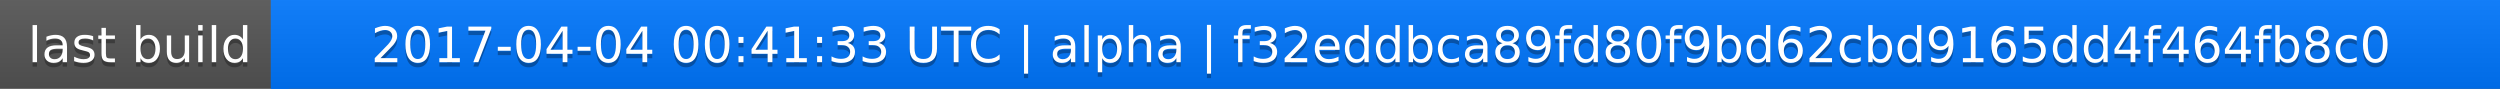
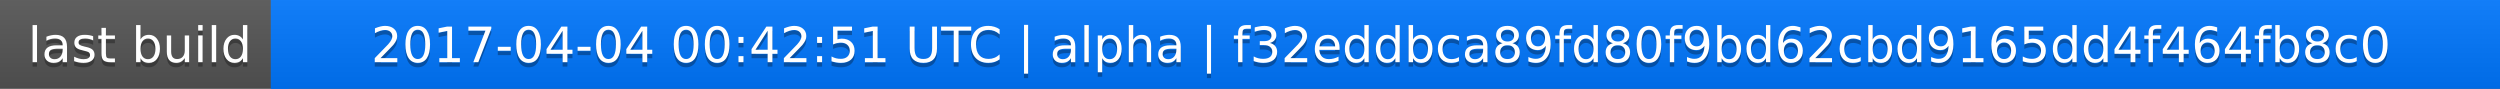
<svg xmlns="http://www.w3.org/2000/svg" width="563" height="20">
  <linearGradient id="a" x2="0" y2="100%">
    <stop offset="0" stop-color="#bbb" stop-opacity=".1" />
    <stop offset="1" stop-opacity=".1" />
  </linearGradient>
  <rect rx="0" width="563" height="20" fill="#555" />
  <rect rx="0" x="61" width="502" height="20" fill="#07f" />
  <path fill="#07f" d="M61 0h4v20h-4z" />
  <rect rx="0" width="563" height="20" fill="url(#a)" />
  <g fill="#fff" text-anchor="middle" font-family="DejaVu Sans,Verdana,Geneva,sans-serif" font-size="11">
    <text x="31.5" y="15" fill="#010101" fill-opacity=".3">last build</text>
    <text x="31.5" y="14">last build</text>
-     <text x="311" y="15" fill="#010101" fill-opacity=".3">2017-04-04 00:41:33 UTC | alpha | f32eddbca89fd80f9bd62cbd9165dd4f464fb8c0</text>
-     <text x="311" y="14">2017-04-04 00:41:33 UTC | alpha | f32eddbca89fd80f9bd62cbd9165dd4f464fb8c0</text>
+     <text x="311" y="15" fill="#010101" fill-opacity=".3">2017-04-04 00:42:51 UTC | alpha | f32eddbca89fd80f9bd62cbd9165dd4f464fb8c0</text>
+     <text x="311" y="14">2017-04-04 00:42:51 UTC | alpha | f32eddbca89fd80f9bd62cbd9165dd4f464fb8c0</text>
  </g>
</svg>
